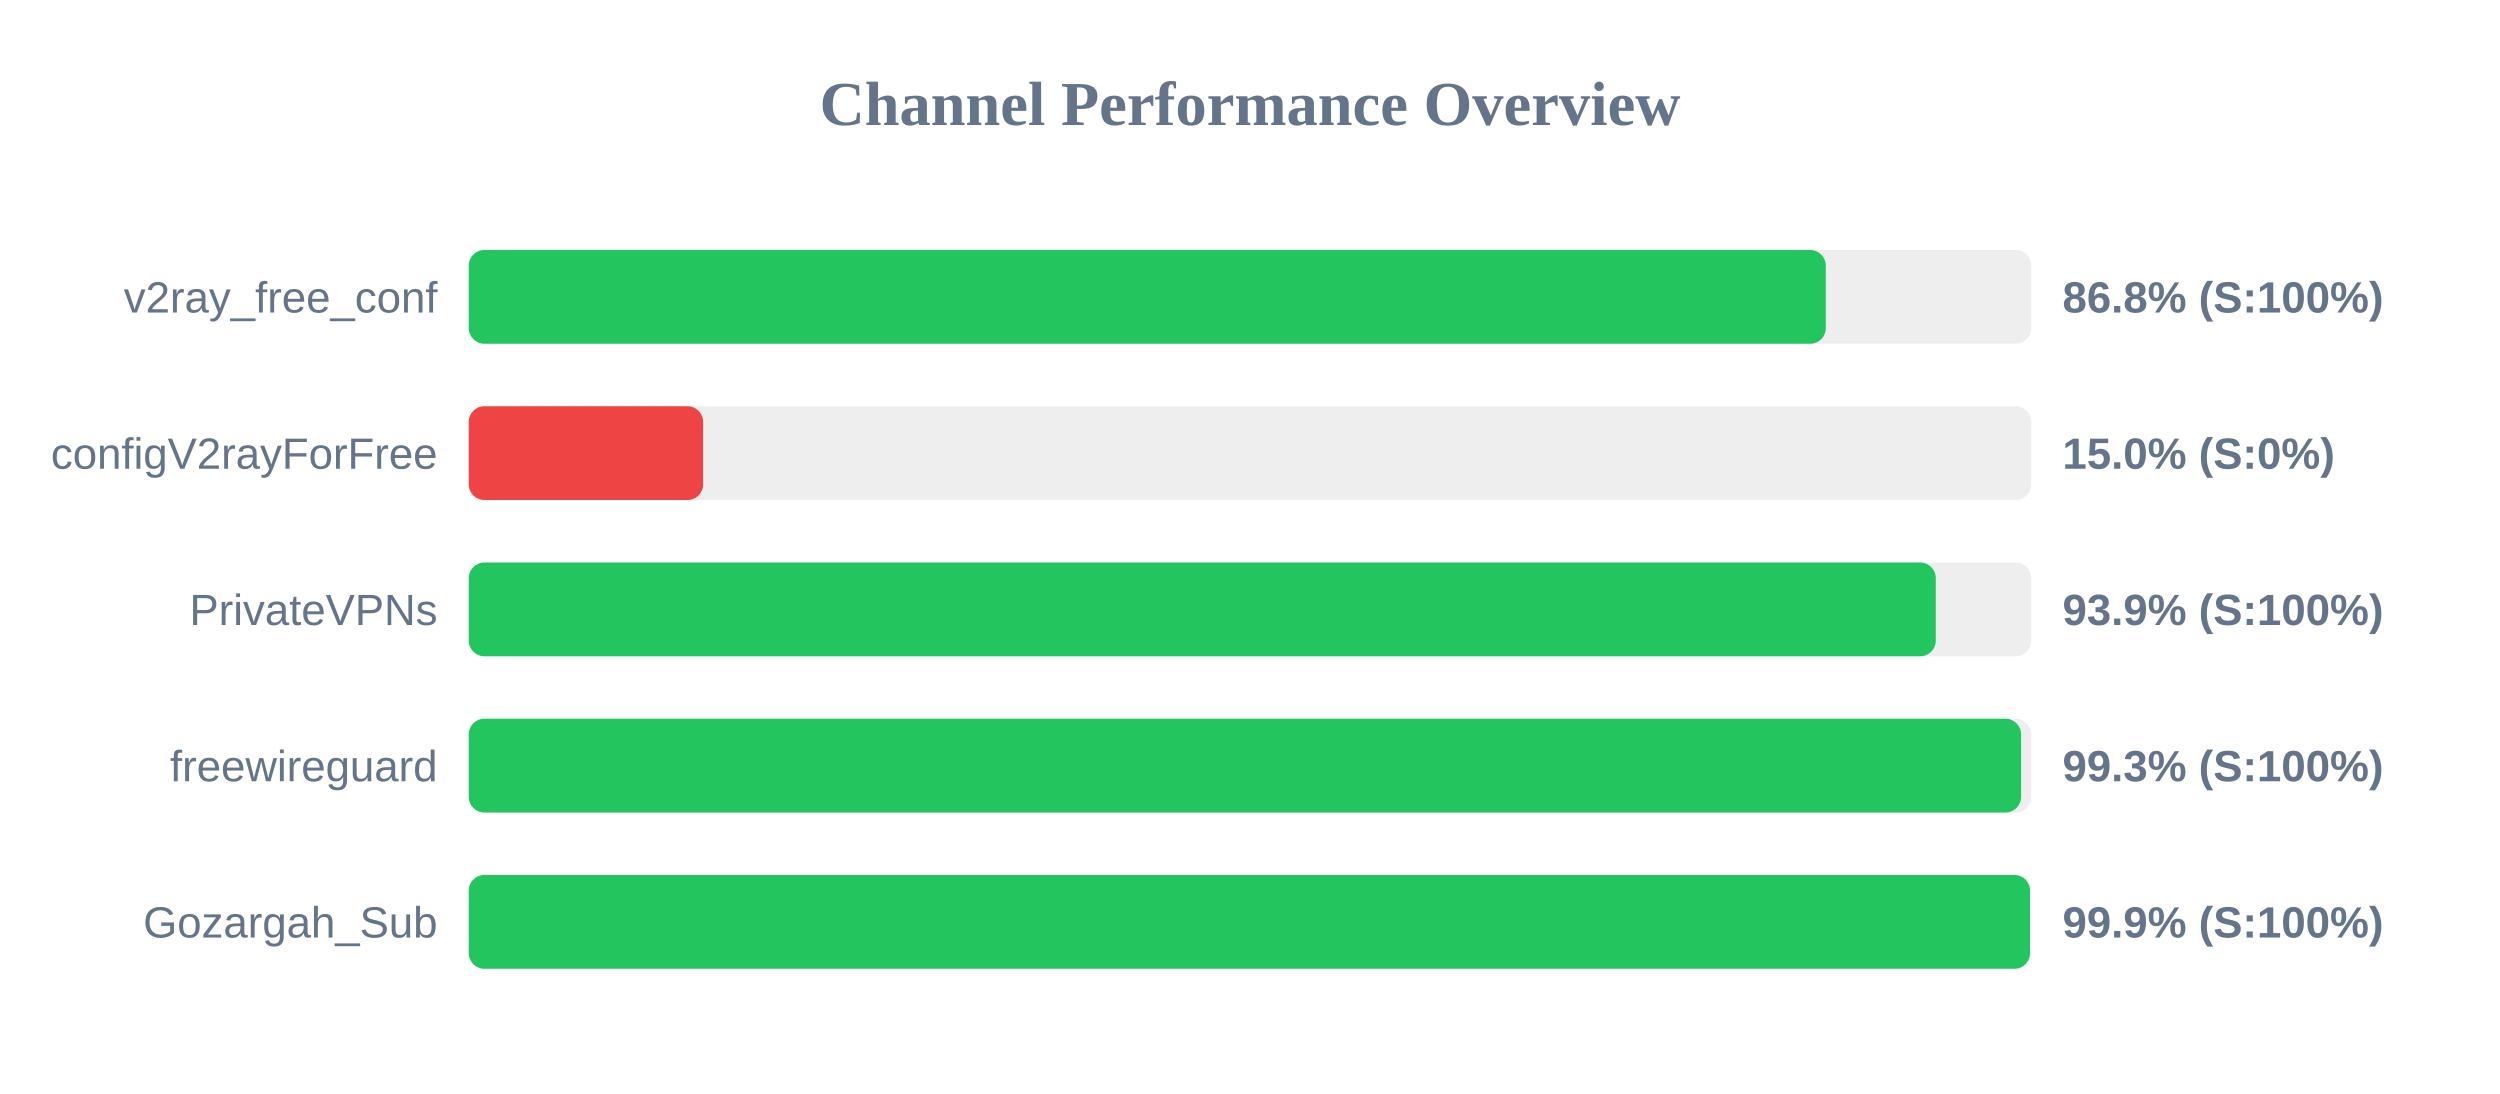
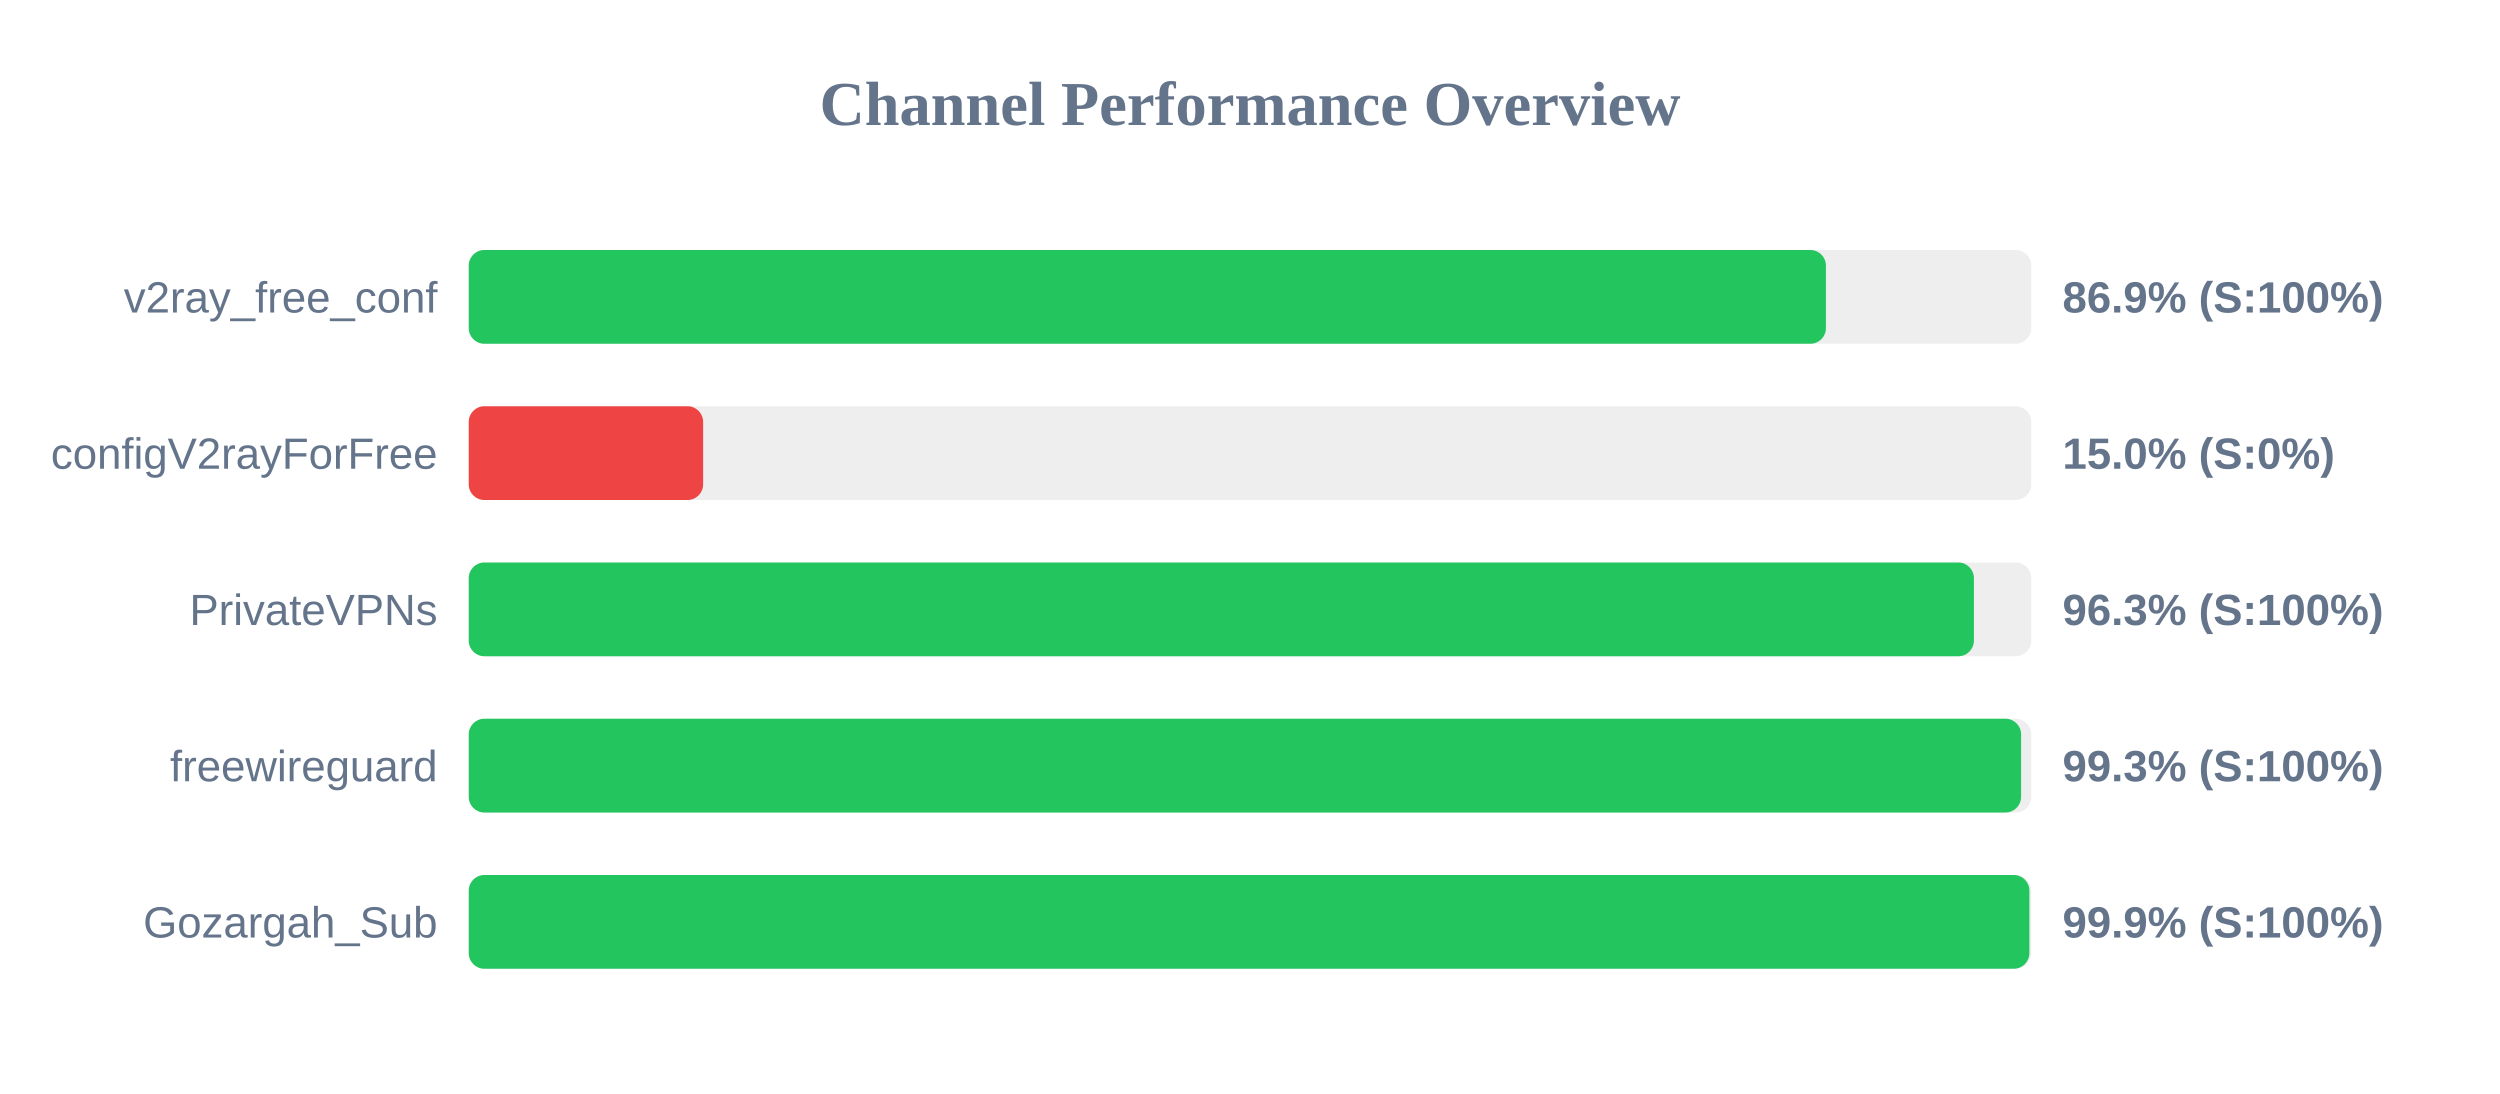
<svg xmlns="http://www.w3.org/2000/svg" width="800" height="350" version="1.1">
  <style>
        .row { font: 14px Arial; fill: #64748b; }
        .score { font: bold 14px Arial; fill: #64748b; }
    </style>
  <text x="400" y="40" text-anchor="middle" font-size="20px" font-weight="bold" fill="#64748b">Channel Performance Overview</text>
  <rect x="150" y="80" width="500" height="30" fill="#eee" rx="5" />
-   <rect x="150" y="80" width="434.25" height="30" fill="#22c55e" rx="5" />
+   <rect x="150" y="80" width="434.3" height="30" fill="#22c55e" rx="5" />
  <text x="140" y="100" text-anchor="end" class="row">v2ray_free_conf</text>
-   <text x="660" y="100" text-anchor="start" class="score">86.8% (S:100%)</text>
+   <text x="660" y="100" text-anchor="start" class="score">86.9% (S:100%)</text>
  <rect x="150" y="130" width="500" height="30" fill="#eee" rx="5" />
  <rect x="150" y="130" width="75.0" height="30" fill="#ef4444" rx="5" />
  <text x="140" y="150" text-anchor="end" class="row">configV2rayForFree</text>
  <text x="660" y="150" text-anchor="start" class="score">15.0% (S:0%)</text>
  <rect x="150" y="180" width="500" height="30" fill="#eee" rx="5" />
-   <rect x="150" y="180" width="469.45" height="30" fill="#22c55e" rx="5" />
+   <rect x="150" y="180" width="481.65" height="30" fill="#22c55e" rx="5" />
  <text x="140" y="200" text-anchor="end" class="row">PrivateVPNs</text>
-   <text x="660" y="200" text-anchor="start" class="score">93.9% (S:100%)</text>
+   <text x="660" y="200" text-anchor="start" class="score">96.3% (S:100%)</text>
  <rect x="150" y="230" width="500" height="30" fill="#eee" rx="5" />
  <rect x="150" y="230" width="496.75" height="30" fill="#22c55e" rx="5" />
  <text x="140" y="250" text-anchor="end" class="row">freewireguard</text>
  <text x="660" y="250" text-anchor="start" class="score">99.3% (S:100%)</text>
  <rect x="150" y="280" width="500" height="30" fill="#eee" rx="5" />
-   <rect x="150" y="280" width="499.6" height="30" fill="#22c55e" rx="5" />
+   <rect x="150" y="280" width="499.4" height="30" fill="#22c55e" rx="5" />
  <text x="140" y="300" text-anchor="end" class="row">Gozargah_Sub</text>
  <text x="660" y="300" text-anchor="start" class="score">99.9% (S:100%)</text>
</svg>
